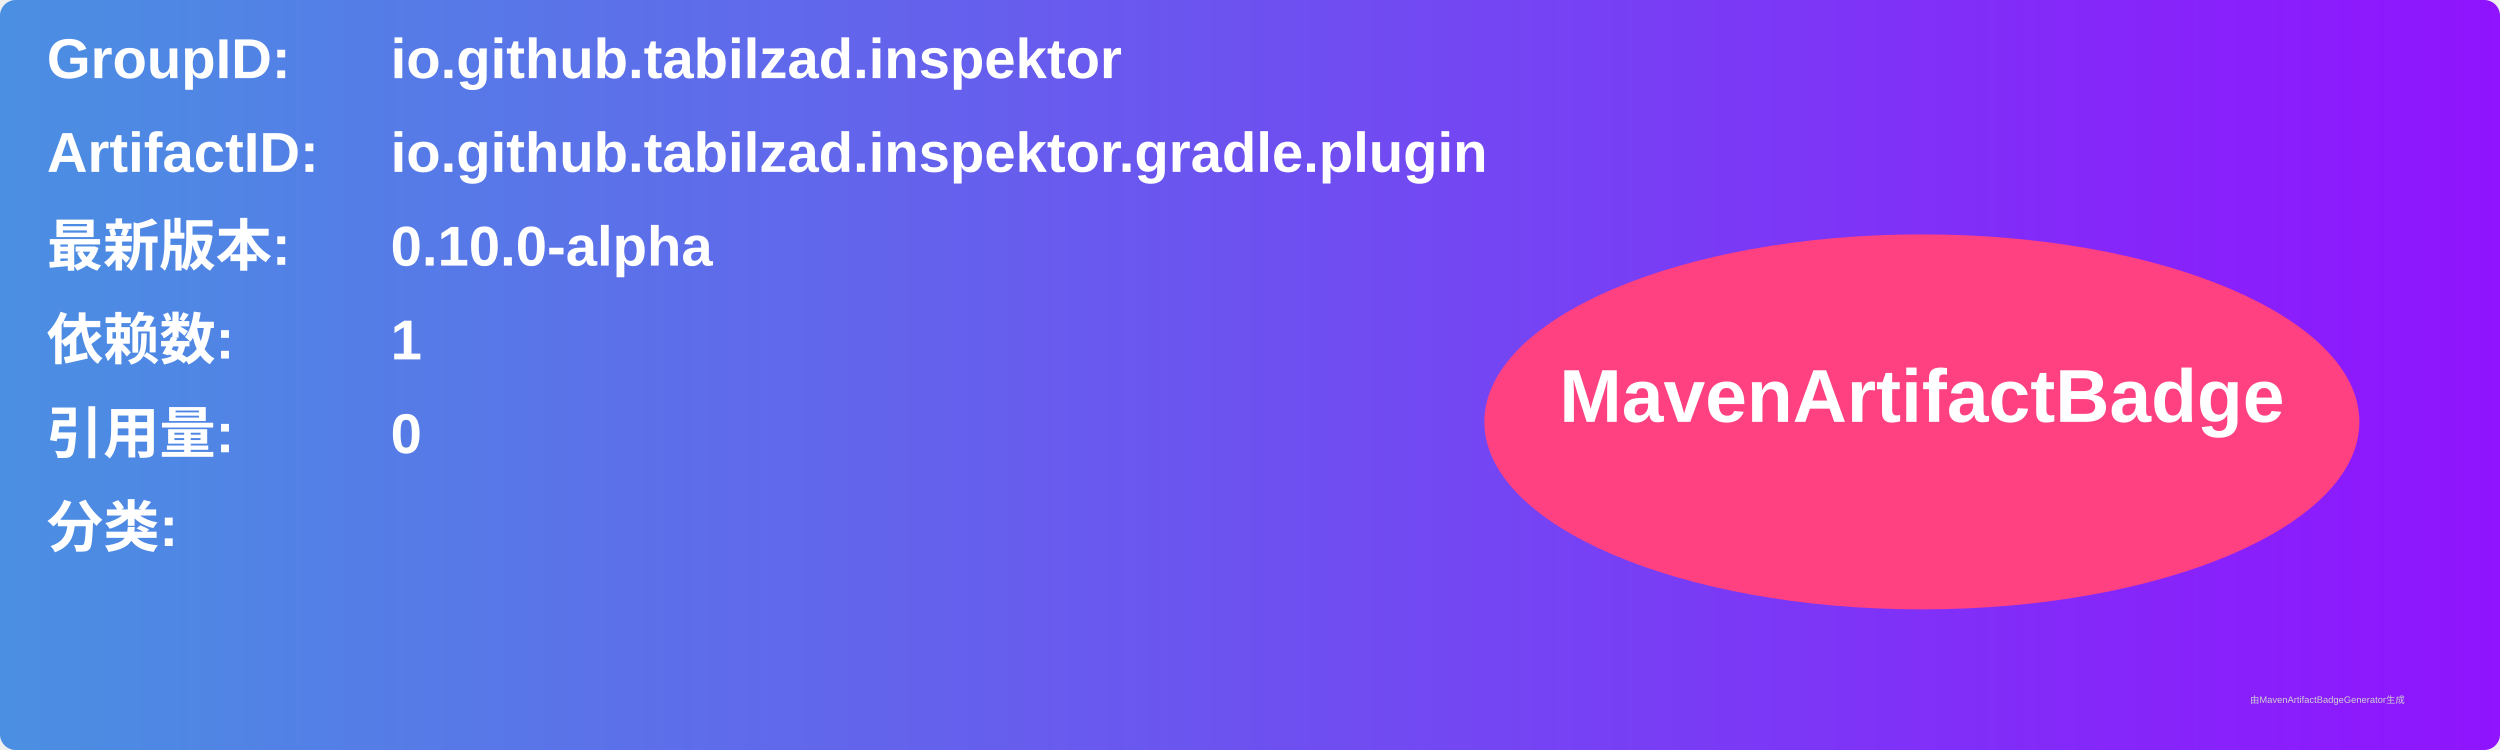
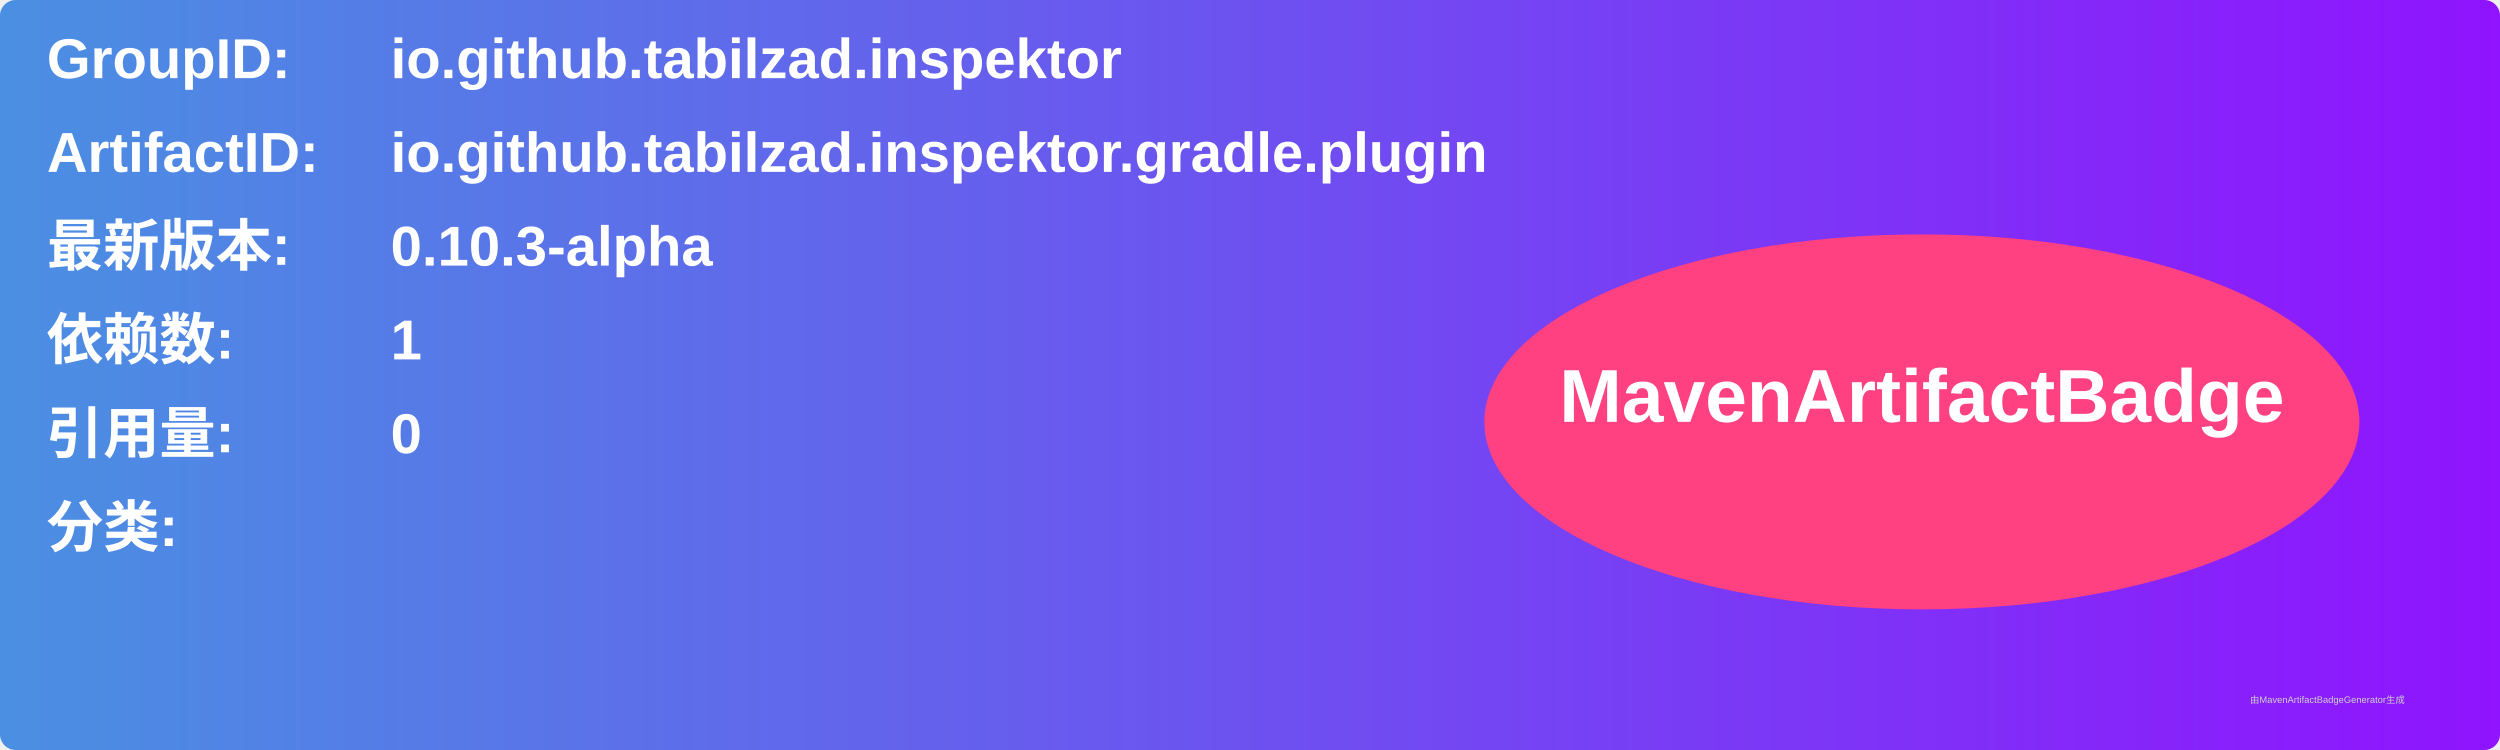
<svg xmlns="http://www.w3.org/2000/svg" width="800" height="240" viewBox="0 0 800 240">
  <linearGradient id="grad" x1="0%" y1="0%" x2="100%" y2="0%">
    <stop offset="0%" stop-color="#4a90e2" />
    <stop offset="100%" stop-color="#9013fe" />
  </linearGradient>
  <rect width="100%" height="100%" rx="5" ry="5" fill="url(#grad)" />
  <g transform="translate(15, 15)">
    <text x="0" y="10" font-family="Arial" font-size="18" fill="white" font-weight="bold" width="260">GroupID:</text>
    <text x="110" y="10" font-family="Arial" font-size="18" fill="white" font-weight="bold" width="460">io.github.tabilzad.inspektor</text>
    <text x="0" y="40" font-family="Arial" font-size="18" fill="white" font-weight="bold" width="260">ArtifactID:</text>
    <text x="110" y="40" font-family="Arial" font-size="18" fill="white" font-weight="bold" width="460">io.github.tabilzad.inspektor.gradle.plugin</text>
    <text x="0" y="70" font-family="Arial" font-size="18" fill="white" font-weight="bold">最新版本:</text>
    <text x="110" y="70" font-family="Arial" font-size="18" fill="white" font-weight="bold">
-       <tspan font-weight="bold">0.10.0-alpha</tspan>
+       <tspan font-weight="bold">0.10.3-alpha</tspan>
    </text>
    <text x="0" y="100" font-family="Arial" font-size="18" fill="white" font-weight="bold">依赖数: </text>
    <text x="110" y="100" font-family="Arial" font-size="18" fill="white">
      <tspan font-weight="bold">1</tspan>
    </text>
    <text x="0" y="130" font-family="Arial" font-size="18" fill="white" font-weight="bold">引用量: </text>
    <text x="110" y="130" font-family="Arial" font-size="18" fill="white">
      <tspan font-weight="bold">0</tspan>
    </text>
    <text x="0" y="160" font-family="Arial" font-size="18" fill="white" font-weight="bold">分类:</text>
    <text x="10" y="190" font-family="Arial" font-size="10" fill="white">
      <tspan font-weight="bold" />
    </text>
    <ellipse cx="600" cy="120" rx="140" ry="60" fill="#ff4081" />
    <text x="600" y="120" text-anchor="middle" font-family="Arial" font-size="24" fill="white" font-weight="bold">MavenArtifactBadge</text>
  </g>
  <text x="720" y="225" font-family="Arial" font-size="3" fill="#d0d0d0">由MavenArtifactBadgeGenerator生成</text>
</svg>
